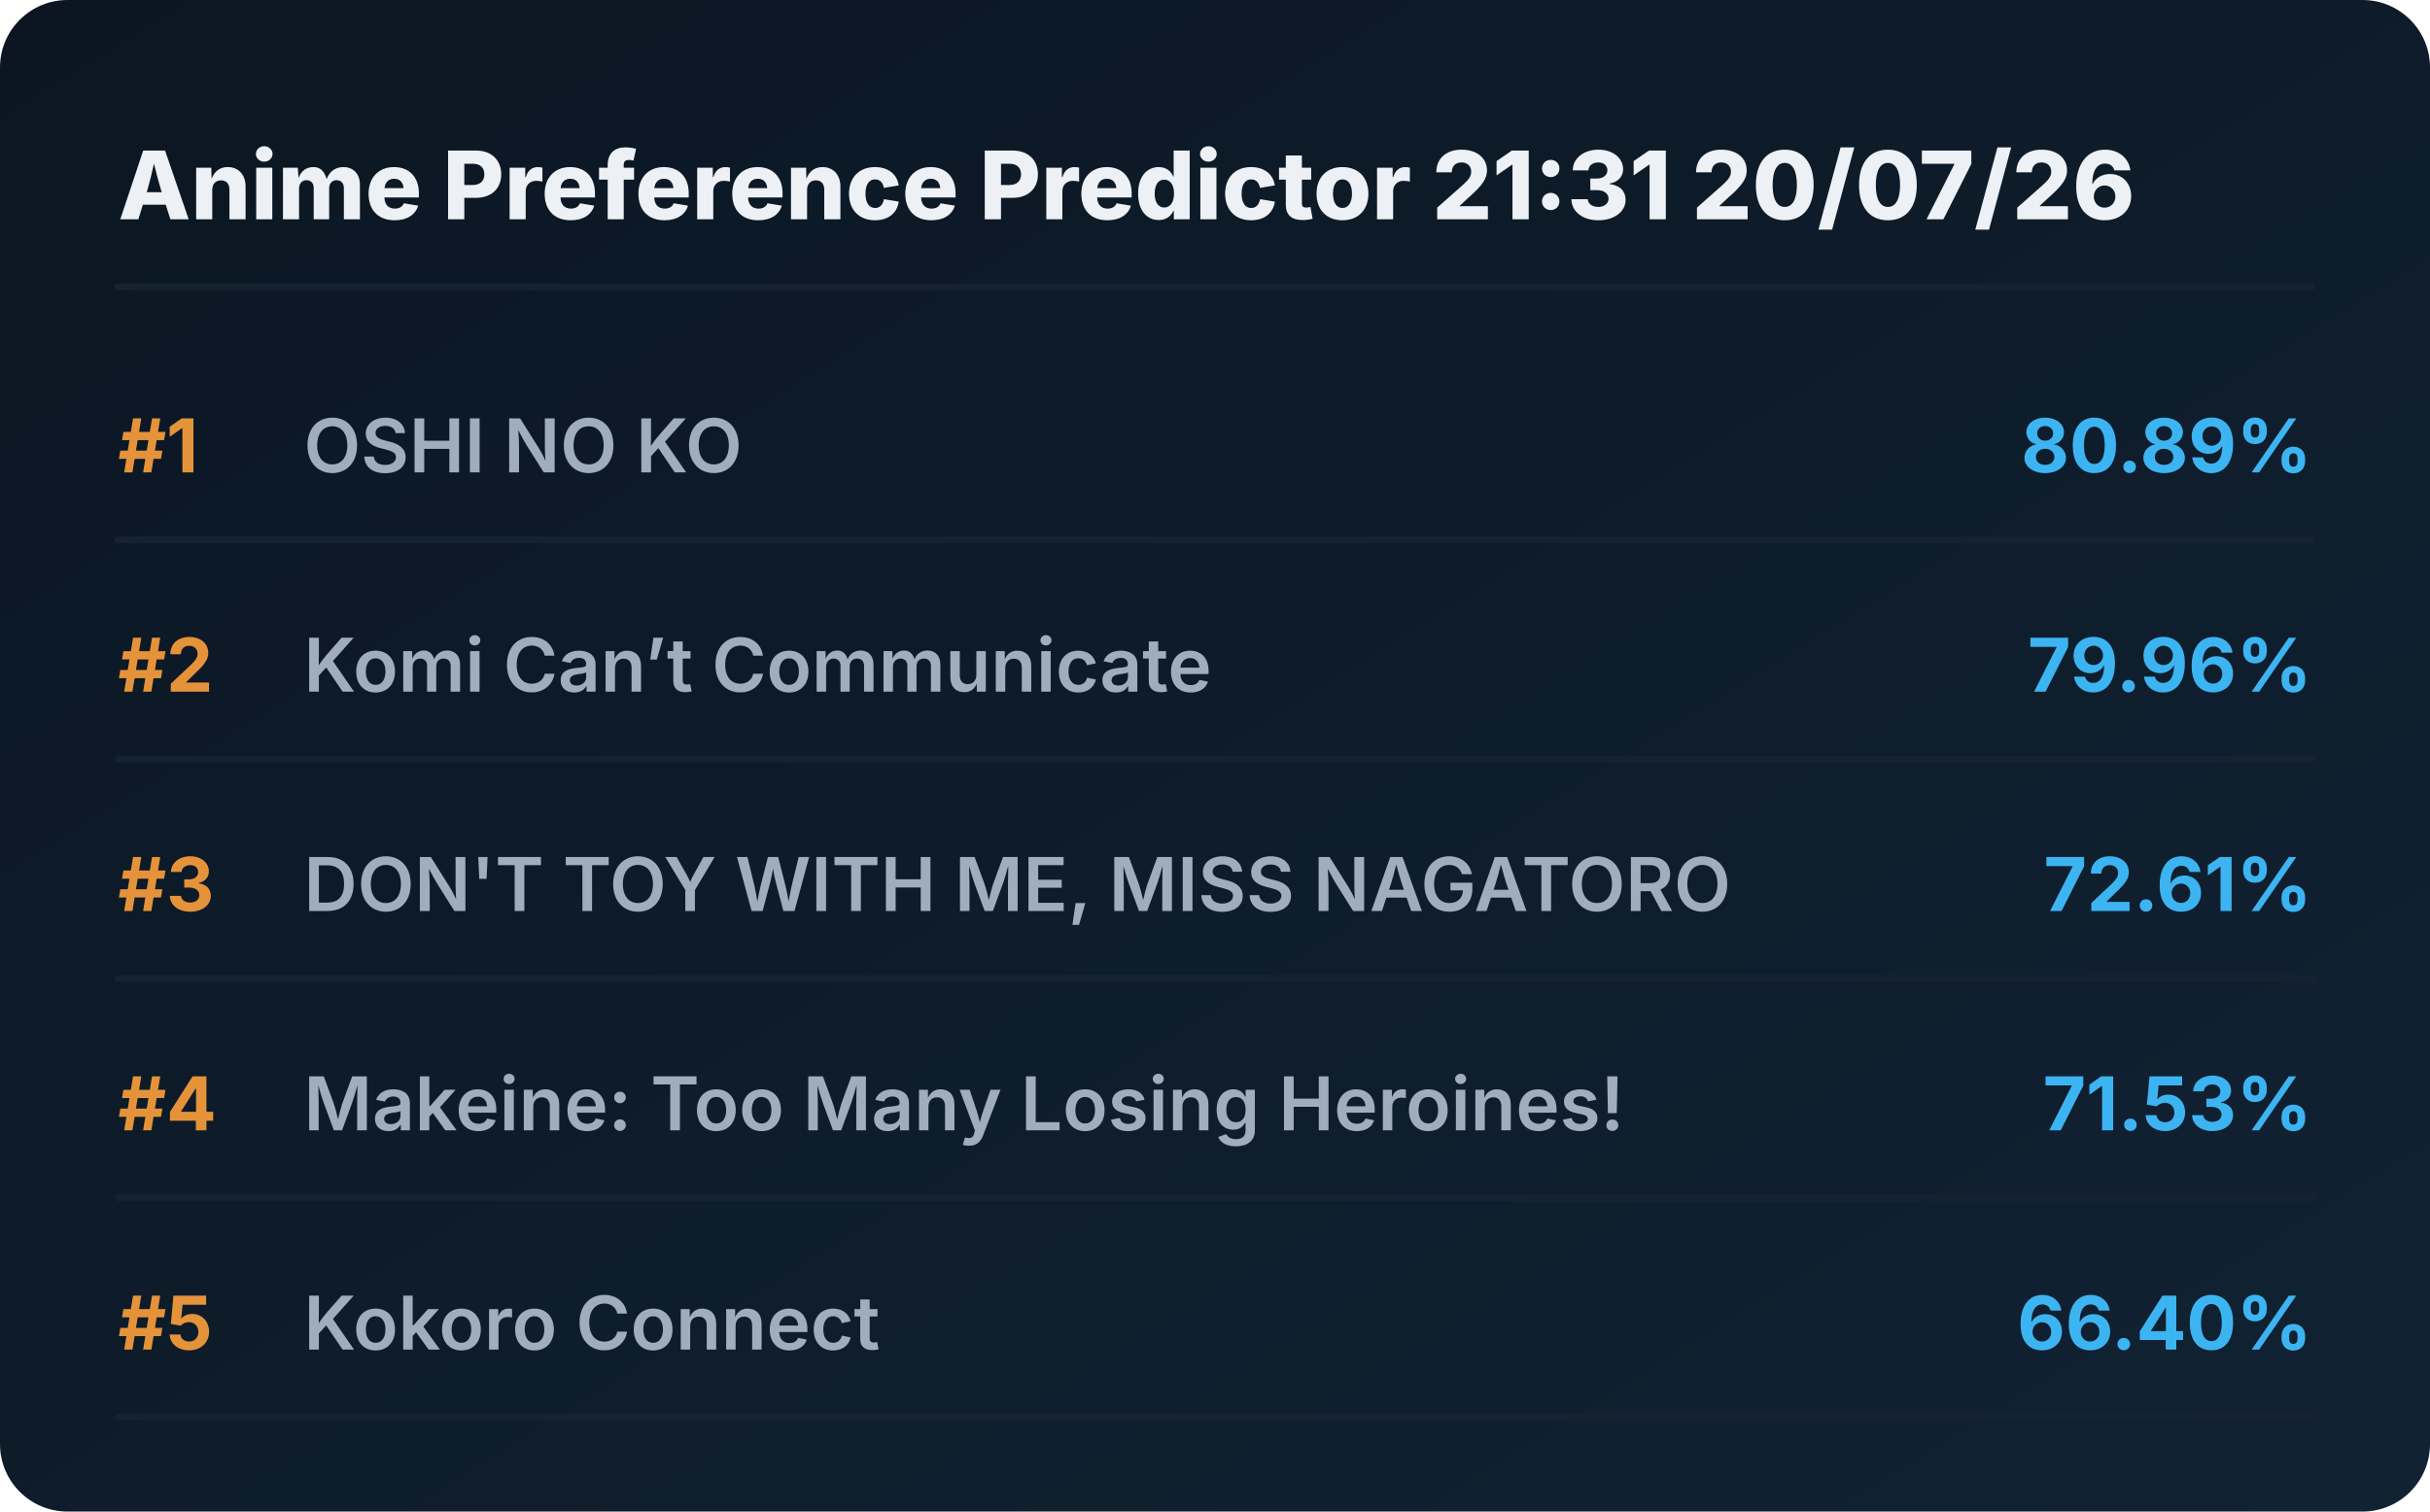
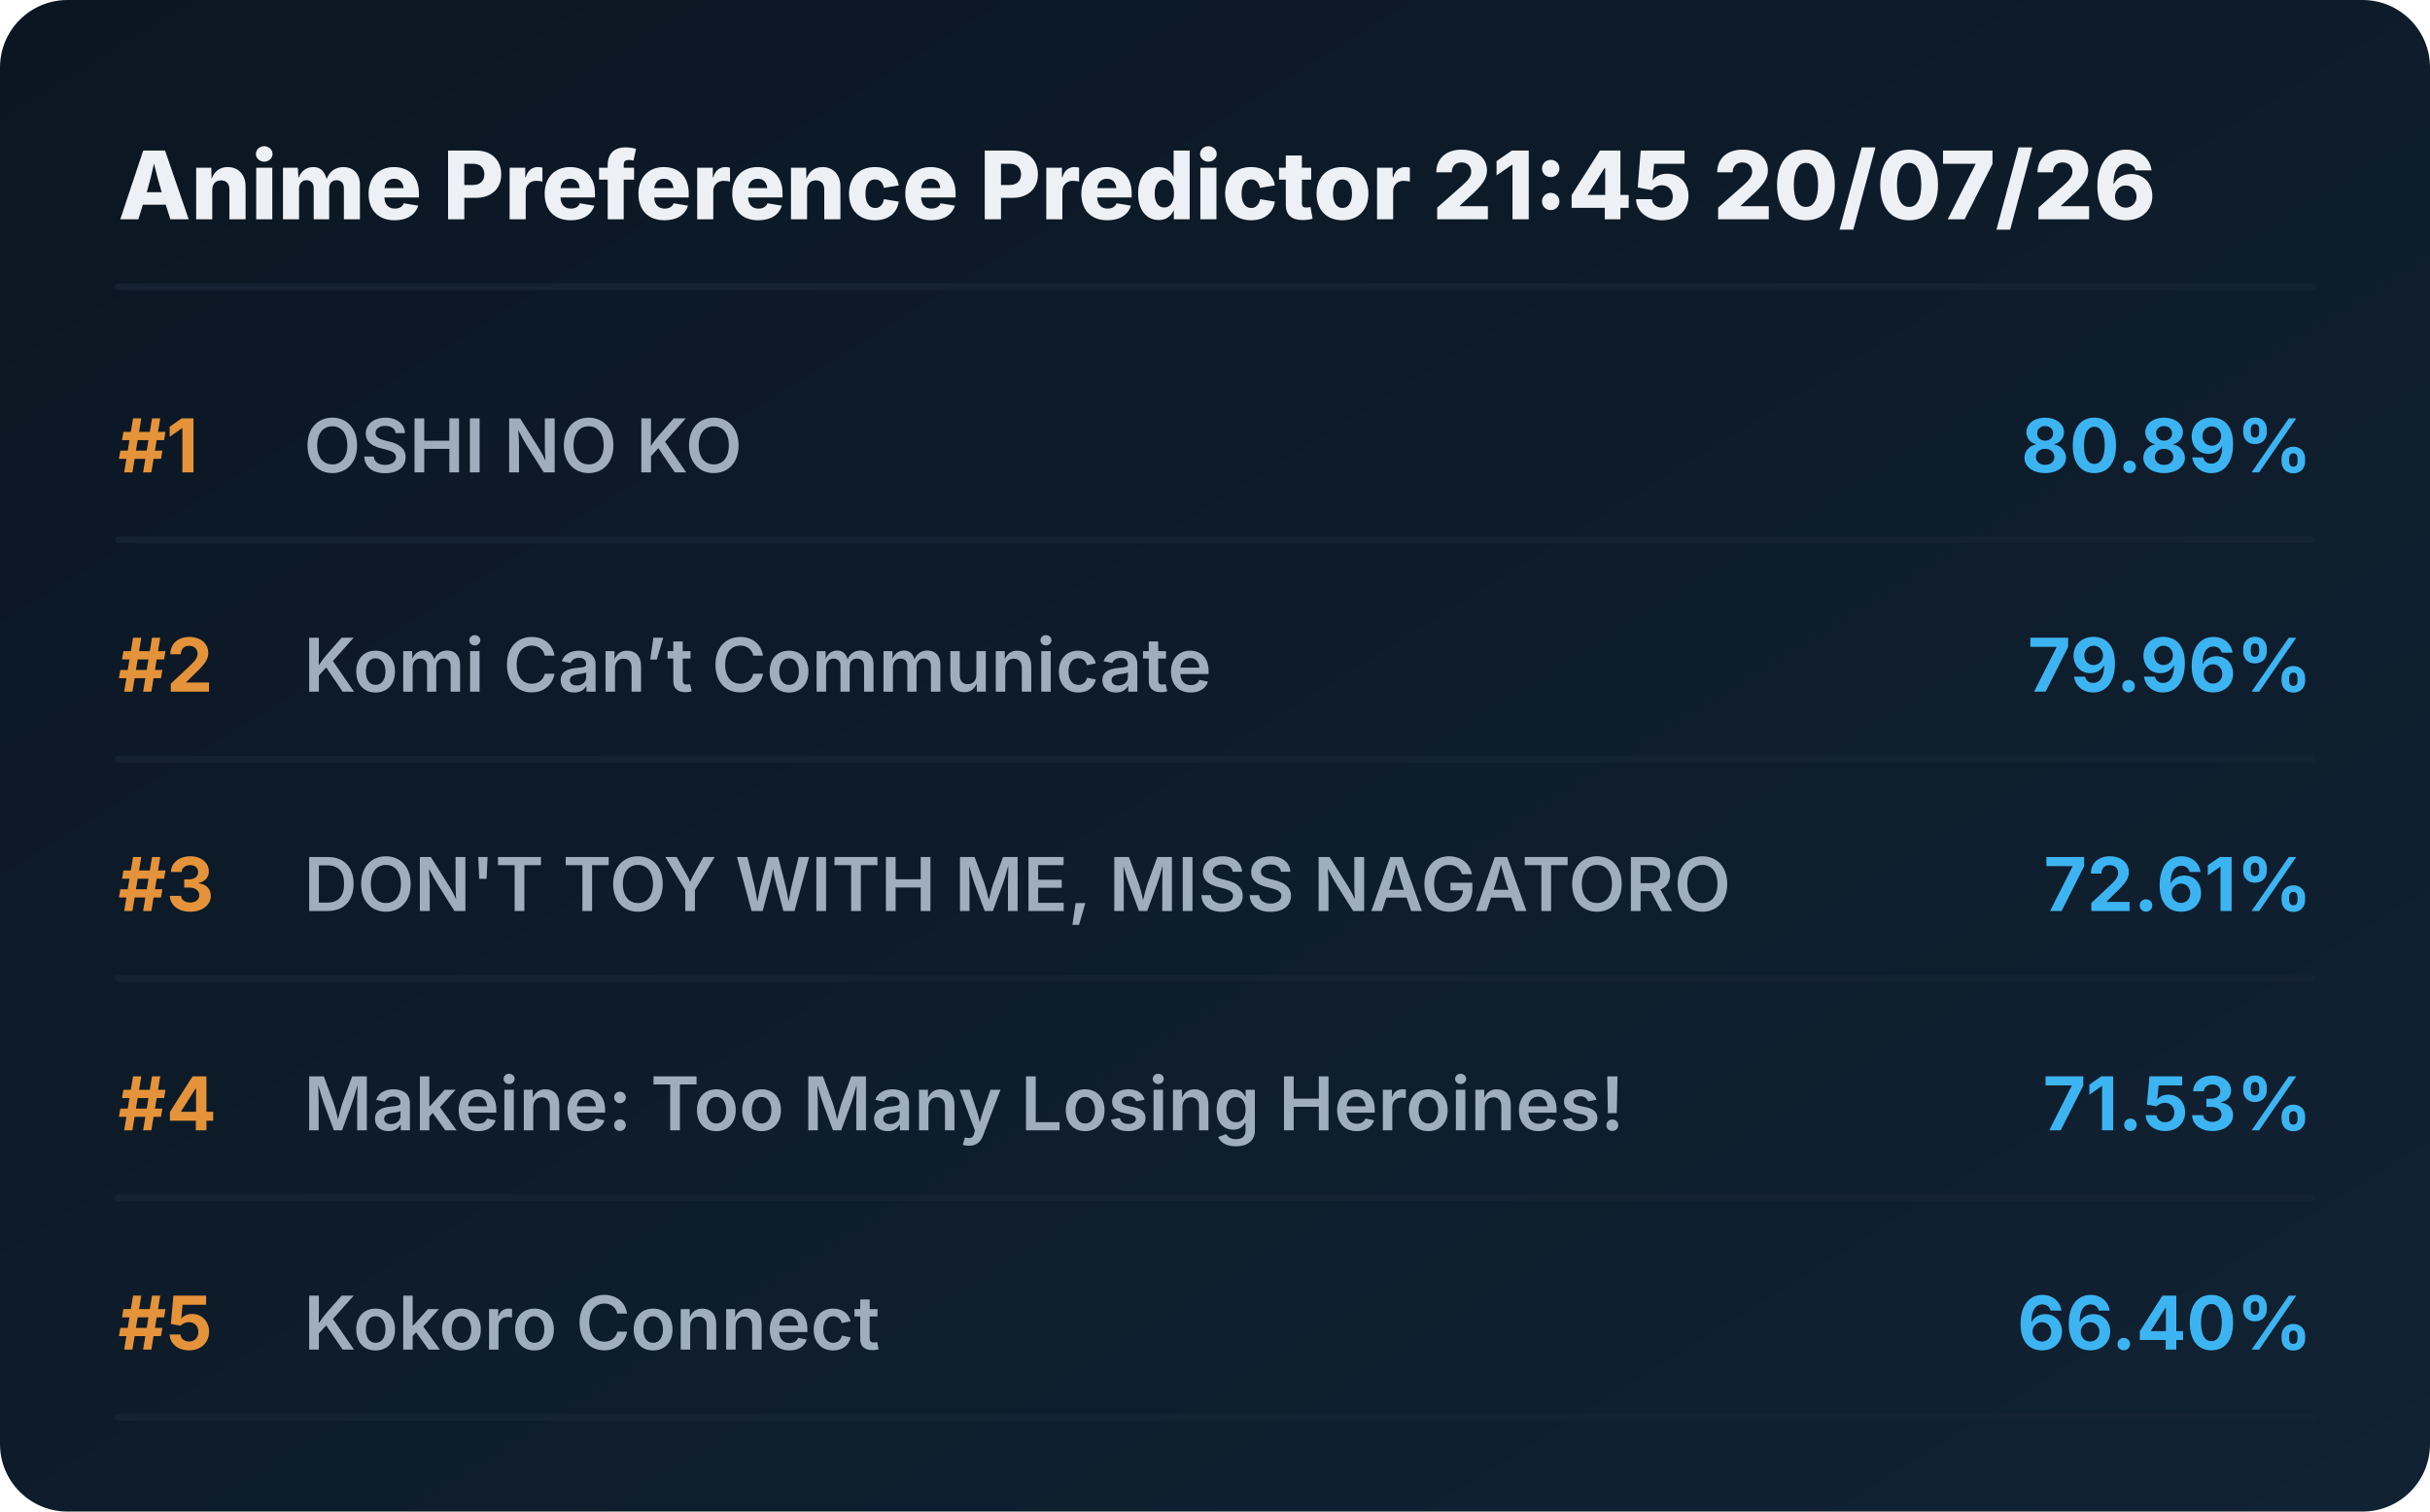
<svg xmlns="http://www.w3.org/2000/svg" viewBox="0 0 720 448" preserveAspectRatio="xMidYMid meet" style="width: 100%; height: auto; max-width: 720px;">
  <defs>
    <linearGradient id="boxGrad" x1="0%" y1="0%" x2="100%" y2="100%">
      <stop offset="0%" stop-color="#0b1622" />
      <stop offset="100%" stop-color="#112233" />
    </linearGradient>
    <clipPath id="titleClip">
      <rect x="90" y="0" width="510" height="100%" />
    </clipPath>
  </defs>
  <style>
    .bg { fill: url(#boxGrad); rx: 20px; }
    .header { font-family: 'Overpass', 'Inter', system-ui, sans-serif; font-weight: 800; font-size: 28px; fill: #edf1f5; }
    .rank { font-family: 'Overpass', 'Inter', system-ui, sans-serif; font-weight: 700; font-size: 22px; fill: #e5933a; }
    .title { font-family: 'Overpass', 'Inter', system-ui, sans-serif; font-weight: 600; font-size: 22px; fill: #9fadbd; }
    .score { font-family: 'Overpass', 'Inter', system-ui, sans-serif; font-weight: 700; font-size: 22px; fill: #3db4f2; }
    .line { stroke: #152232; stroke-width: 2; stroke-linecap: round; }
  </style>
  <rect class="bg" width="720" height="448" />
-   <text x="35" y="65" class="header">Anime Preference Predictor 21:31 20/07/26</text>
+   <text x="35" y="65" class="header">Anime Preference Predictor 21:45 20/07/26</text>
  <line x1="35" y1="85" x2="685" y2="85" class="line" />
  <g transform="translate(0, 0)">
    <text x="35" y="140" class="rank">#1</text>
    <text x="90" y="140" class="title">OSHI NO KO</text>
    <text x="685" y="140" class="score" text-anchor="end">80.89%</text>
    <line x1="35" y1="160" x2="685" y2="160" class="line" />
  </g>
  <g transform="translate(0, 65)">
    <text x="35" y="140" class="rank">#2</text>
    <text x="90" y="140" class="title">Komi Can’t Communicate</text>
    <text x="685" y="140" class="score" text-anchor="end">79.96%</text>
    <line x1="35" y1="160" x2="685" y2="160" class="line" />
  </g>
  <g transform="translate(0, 130)">
    <text x="35" y="140" class="rank">#3</text>
    <text x="90" y="140" class="title">DON'T TOY WITH ME, MISS NAGATORO</text>
    <text x="685" y="140" class="score" text-anchor="end">72.61%</text>
    <line x1="35" y1="160" x2="685" y2="160" class="line" />
  </g>
  <g transform="translate(0, 195)">
    <text x="35" y="140" class="rank">#4</text>
    <text x="90" y="140" class="title">Makeine: Too Many Losing Heroines!</text>
    <text x="685" y="140" class="score" text-anchor="end">71.53%</text>
    <line x1="35" y1="160" x2="685" y2="160" class="line" />
  </g>
  <g transform="translate(0, 260)">
    <text x="35" y="140" class="rank">#5</text>
    <text x="90" y="140" class="title">Kokoro Connect</text>
    <text x="685" y="140" class="score" text-anchor="end">66.40%</text>
    <line x1="35" y1="160" x2="685" y2="160" class="line" />
  </g>
</svg>
